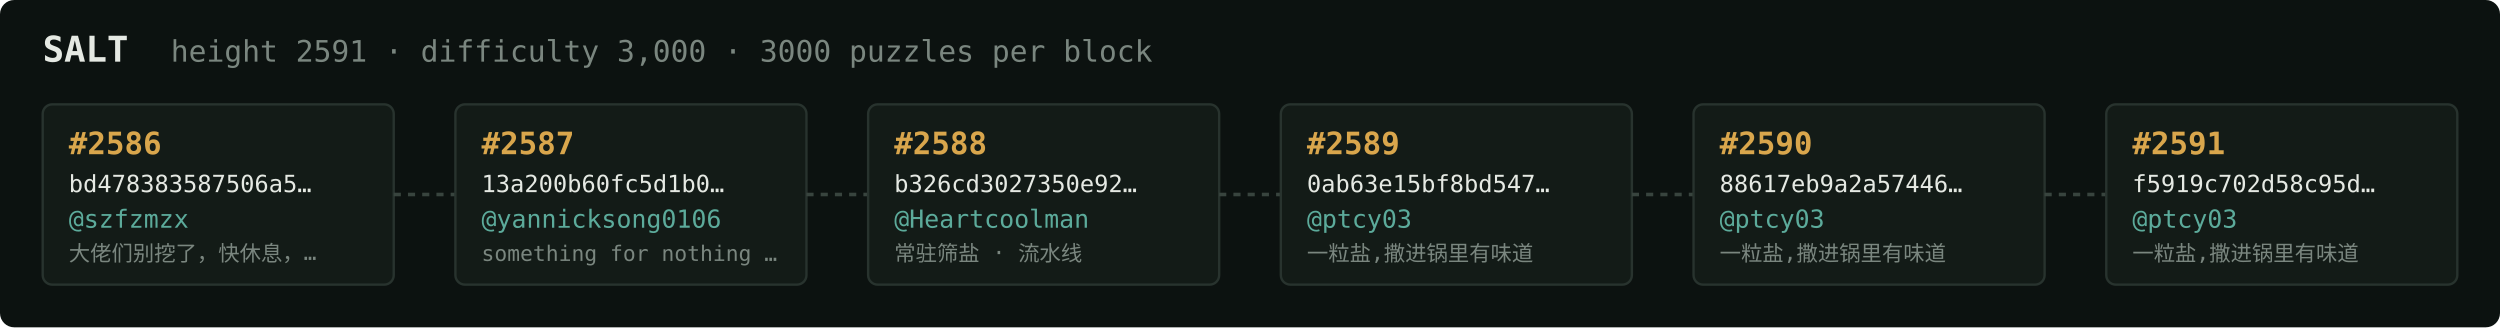
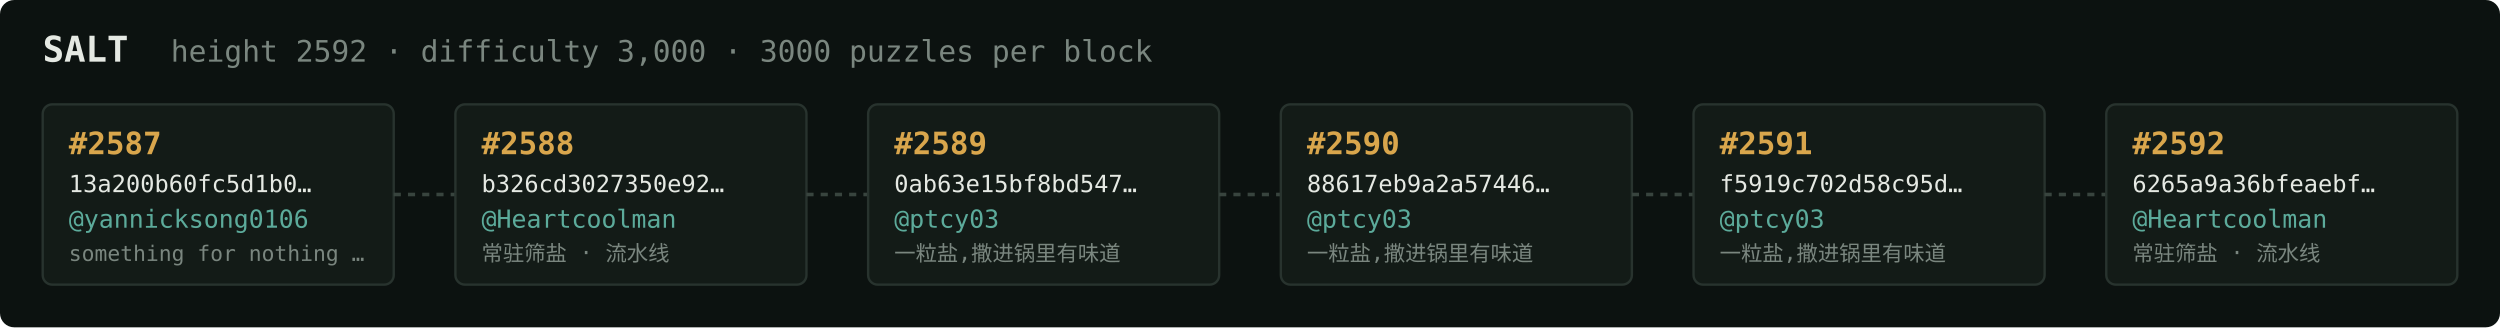
<svg xmlns="http://www.w3.org/2000/svg" width="1054" height="138" viewBox="0 0 1054 138" font-family="ui-monospace,SFMono-Regular,Menlo,monospace">
  <rect fill="#0c1210" width="1054" height="138" rx="6" />
  <text x="18" y="26" fill="#e5e9e3" font-size="15" font-weight="700">SALT</text>
-   <text x="72" y="26" fill="#7a867f" font-size="12.5">height 2591 · difficulty 3,000 · 3000 puzzles per block</text>
+   <text x="72" y="26" fill="#7a867f" font-size="12.5">height 2592 · difficulty 3,000 · 3000 puzzles per block</text>
  <rect x="18" y="44" width="148" height="76" rx="4" fill="#131b17" stroke="#28332e" stroke-width="1" />
-   <text x="29" y="65" fill="#d9a64c" font-size="13" font-weight="700">#2586</text>
-   <text x="29" y="81" fill="#e5e9e3" font-size="10">bd478383587506a5…</text>
-   <text x="29" y="96" fill="#5cab9b" font-size="10.5">@szfzmzx</text>
-   <text x="29" y="110" fill="#7a867f" font-size="9">大佬们别挖了，快休息，…</text>
+   <text x="29" y="65" fill="#d9a64c" font-size="13" font-weight="700">#2587</text>
+   <text x="29" y="81" fill="#e5e9e3" font-size="10">13a200b60fc5d1b0…</text>
+   <text x="29" y="96" fill="#5cab9b" font-size="10.5">@yannicksong0106</text>
+   <text x="29" y="110" fill="#7a867f" font-size="9">something for nothing …</text>
  <line x1="166" y1="82.0" x2="192" y2="82.0" stroke="#38443e" stroke-width="1.5" stroke-dasharray="3 3" />
  <rect x="192" y="44" width="148" height="76" rx="4" fill="#131b17" stroke="#28332e" stroke-width="1" />
-   <text x="203" y="65" fill="#d9a64c" font-size="13" font-weight="700">#2587</text>
-   <text x="203" y="81" fill="#e5e9e3" font-size="10">13a200b60fc5d1b0…</text>
-   <text x="203" y="96" fill="#5cab9b" font-size="10.5">@yannicksong0106</text>
-   <text x="203" y="110" fill="#7a867f" font-size="9">something for nothing …</text>
+   <text x="203" y="65" fill="#d9a64c" font-size="13" font-weight="700">#2588</text>
+   <text x="203" y="81" fill="#e5e9e3" font-size="10">b326cd3027350e92…</text>
+   <text x="203" y="96" fill="#5cab9b" font-size="10.5">@Heartcoolman</text>
+   <text x="203" y="110" fill="#7a867f" font-size="9">常驻筛盐 · 流水线</text>
  <line x1="340" y1="82.0" x2="366" y2="82.0" stroke="#38443e" stroke-width="1.5" stroke-dasharray="3 3" />
  <rect x="366" y="44" width="148" height="76" rx="4" fill="#131b17" stroke="#28332e" stroke-width="1" />
-   <text x="377" y="65" fill="#d9a64c" font-size="13" font-weight="700">#2588</text>
-   <text x="377" y="81" fill="#e5e9e3" font-size="10">b326cd3027350e92…</text>
-   <text x="377" y="96" fill="#5cab9b" font-size="10.5">@Heartcoolman</text>
-   <text x="377" y="110" fill="#7a867f" font-size="9">常驻筛盐 · 流水线</text>
+   <text x="377" y="65" fill="#d9a64c" font-size="13" font-weight="700">#2589</text>
+   <text x="377" y="81" fill="#e5e9e3" font-size="10">0ab63e15bf8bd547…</text>
+   <text x="377" y="96" fill="#5cab9b" font-size="10.5">@ptcy03</text>
+   <text x="377" y="110" fill="#7a867f" font-size="9">一粒盐,撒进锅里有味道</text>
  <line x1="514" y1="82.0" x2="540" y2="82.0" stroke="#38443e" stroke-width="1.5" stroke-dasharray="3 3" />
  <rect x="540" y="44" width="148" height="76" rx="4" fill="#131b17" stroke="#28332e" stroke-width="1" />
-   <text x="551" y="65" fill="#d9a64c" font-size="13" font-weight="700">#2589</text>
-   <text x="551" y="81" fill="#e5e9e3" font-size="10">0ab63e15bf8bd547…</text>
+   <text x="551" y="65" fill="#d9a64c" font-size="13" font-weight="700">#2590</text>
+   <text x="551" y="81" fill="#e5e9e3" font-size="10">88617eb9a2a57446…</text>
  <text x="551" y="96" fill="#5cab9b" font-size="10.5">@ptcy03</text>
  <text x="551" y="110" fill="#7a867f" font-size="9">一粒盐,撒进锅里有味道</text>
  <line x1="688" y1="82.0" x2="714" y2="82.0" stroke="#38443e" stroke-width="1.5" stroke-dasharray="3 3" />
  <rect x="714" y="44" width="148" height="76" rx="4" fill="#131b17" stroke="#28332e" stroke-width="1" />
-   <text x="725" y="65" fill="#d9a64c" font-size="13" font-weight="700">#2590</text>
-   <text x="725" y="81" fill="#e5e9e3" font-size="10">88617eb9a2a57446…</text>
+   <text x="725" y="65" fill="#d9a64c" font-size="13" font-weight="700">#2591</text>
+   <text x="725" y="81" fill="#e5e9e3" font-size="10">f5919c702d58c95d…</text>
  <text x="725" y="96" fill="#5cab9b" font-size="10.5">@ptcy03</text>
  <text x="725" y="110" fill="#7a867f" font-size="9">一粒盐,撒进锅里有味道</text>
  <line x1="862" y1="82.0" x2="888" y2="82.0" stroke="#38443e" stroke-width="1.5" stroke-dasharray="3 3" />
  <rect x="888" y="44" width="148" height="76" rx="4" fill="#131b17" stroke="#28332e" stroke-width="1" />
-   <text x="899" y="65" fill="#d9a64c" font-size="13" font-weight="700">#2591</text>
-   <text x="899" y="81" fill="#e5e9e3" font-size="10">f5919c702d58c95d…</text>
-   <text x="899" y="96" fill="#5cab9b" font-size="10.5">@ptcy03</text>
-   <text x="899" y="110" fill="#7a867f" font-size="9">一粒盐,撒进锅里有味道</text>
+   <text x="899" y="65" fill="#d9a64c" font-size="13" font-weight="700">#2592</text>
+   <text x="899" y="81" fill="#e5e9e3" font-size="10">6265a9a36bfeaebf…</text>
+   <text x="899" y="96" fill="#5cab9b" font-size="10.5">@Heartcoolman</text>
+   <text x="899" y="110" fill="#7a867f" font-size="9">常驻筛盐 · 流水线</text>
</svg>
